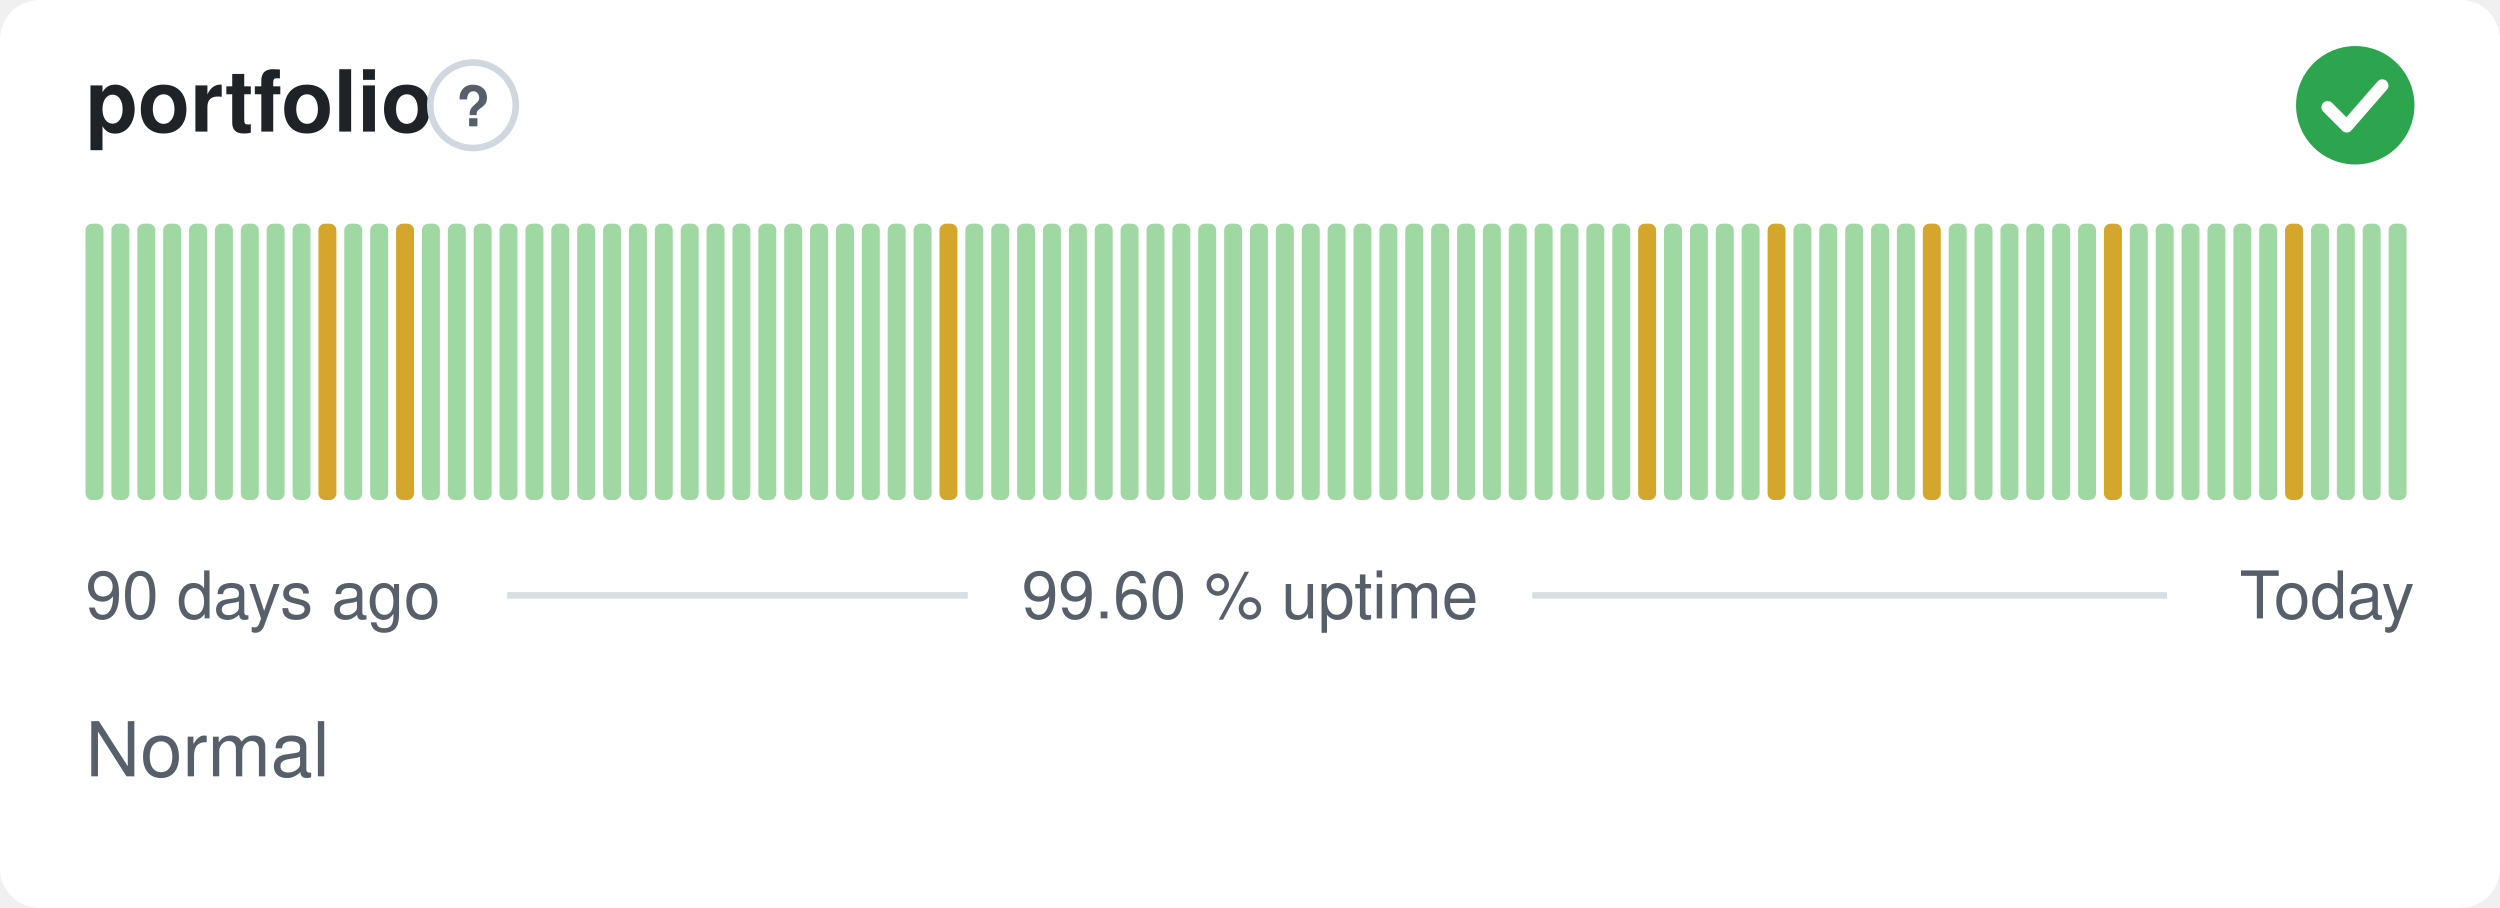
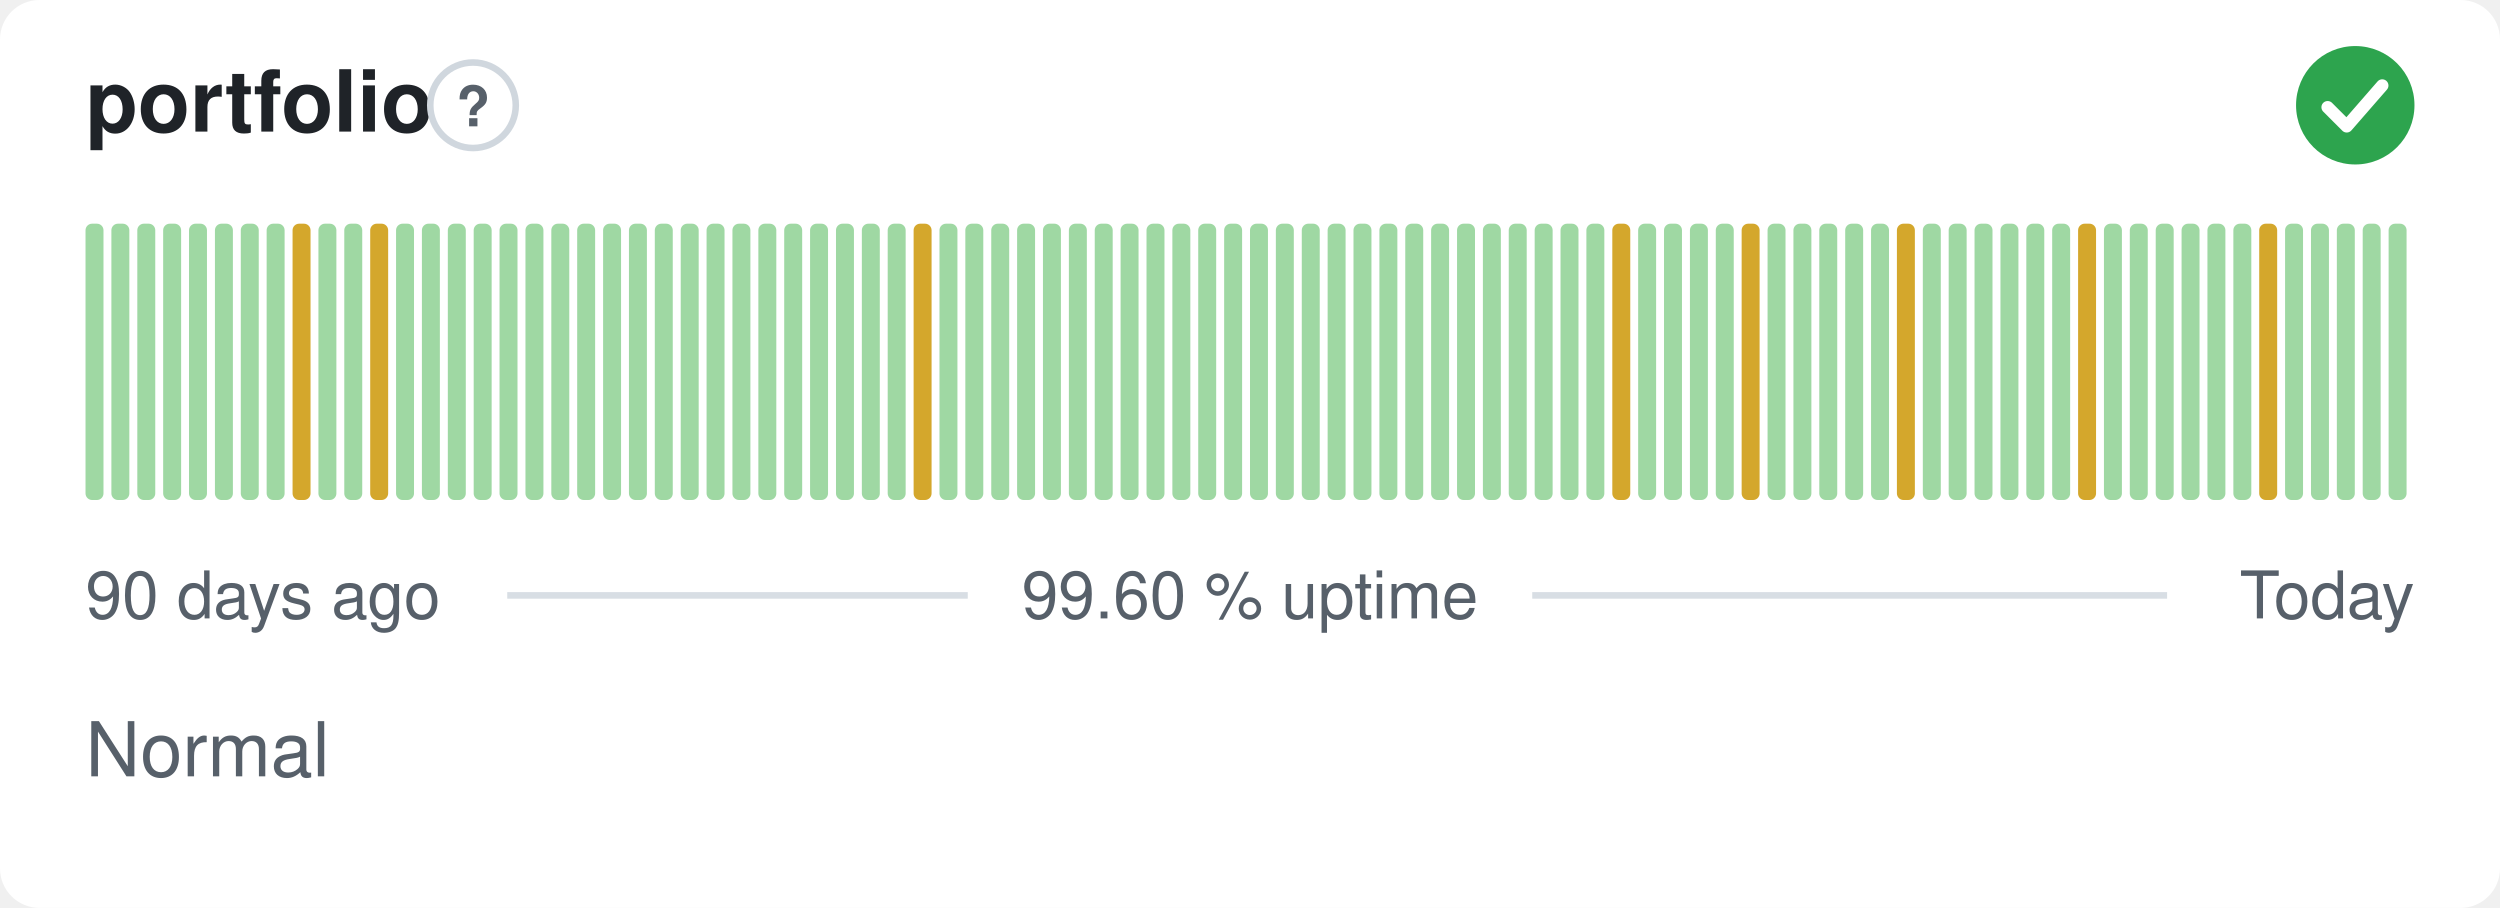
<svg xmlns="http://www.w3.org/2000/svg" width="380" height="138" viewBox="0 0 380 138" role="img" aria-label="portfolio: Normal, 99.60 % uptime over the last 90 days" font-family="-apple-system,BlinkMacSystemFont,'Segoe UI',Helvetica,Arial,sans-serif">
  <style>
    @media (prefers-color-scheme: dark) {
      .bg { fill: #0d1117 }
      .title { fill: #e6edf3 }
      .muted { fill: #8b949e }
      .hint { stroke: #30363d }
      .rule { stroke: #30363d }
      .nodata { fill: #21262d }
    }
  </style>
  <rect class="bg" width="380" height="138" rx="6" fill="#ffffff" />
  <text class="title" x="13" y="20" font-size="13" font-weight="600" fill="#1f2328">portfolio</text>
  <circle class="hint" cx="71.9" cy="16" r="6.5" fill="none" stroke="#d0d7de" stroke-width="1" />
  <text class="muted" x="71.9" y="19.2" text-anchor="middle" font-size="8.5" font-weight="700" fill="#57606a">?</text>
  <circle cx="358" cy="16" r="9" fill="#2da44e" />
  <path d="M353.80 16.30l2.90 2.90 5.40 -6.20" fill="none" stroke="#fff" stroke-width="1.89" stroke-linecap="round" stroke-linejoin="round" />
  <rect x="13.00" y="34.00" width="2.73" height="42.00" rx="1" fill="#9fd8a3" />
  <rect x="16.93" y="34.00" width="2.73" height="42.00" rx="1" fill="#9fd8a3" />
  <rect x="20.87" y="34.00" width="2.73" height="42.00" rx="1" fill="#9fd8a3" />
  <rect x="24.80" y="34.00" width="2.73" height="42.00" rx="1" fill="#9fd8a3" />
  <rect x="28.73" y="34.00" width="2.73" height="42.00" rx="1" fill="#9fd8a3" />
  <rect x="32.67" y="34.00" width="2.73" height="42.00" rx="1" fill="#9fd8a3" />
  <rect x="36.60" y="34.00" width="2.73" height="42.00" rx="1" fill="#9fd8a3" />
  <rect x="40.53" y="34.00" width="2.73" height="42.00" rx="1" fill="#9fd8a3" />
-   <rect x="44.47" y="34.00" width="2.73" height="42.00" rx="1" fill="#9fd8a3" />
-   <rect x="48.40" y="34.00" width="2.73" height="42.00" rx="1" fill="#d4a72c" />
+   <rect x="44.47" y="34.00" width="2.73" height="42.00" rx="1" fill="#d4a72c" />
+   <rect x="48.40" y="34.00" width="2.73" height="42.00" rx="1" fill="#9fd8a3" />
  <rect x="52.33" y="34.00" width="2.73" height="42.00" rx="1" fill="#9fd8a3" />
-   <rect x="56.27" y="34.00" width="2.73" height="42.00" rx="1" fill="#9fd8a3" />
-   <rect x="60.20" y="34.00" width="2.73" height="42.00" rx="1" fill="#d4a72c" />
+   <rect x="56.27" y="34.00" width="2.73" height="42.00" rx="1" fill="#d4a72c" />
+   <rect x="60.20" y="34.00" width="2.73" height="42.00" rx="1" fill="#9fd8a3" />
  <rect x="64.13" y="34.00" width="2.73" height="42.00" rx="1" fill="#9fd8a3" />
  <rect x="68.07" y="34.00" width="2.73" height="42.00" rx="1" fill="#9fd8a3" />
  <rect x="72.00" y="34.00" width="2.73" height="42.00" rx="1" fill="#9fd8a3" />
  <rect x="75.93" y="34.00" width="2.73" height="42.00" rx="1" fill="#9fd8a3" />
  <rect x="79.87" y="34.00" width="2.73" height="42.00" rx="1" fill="#9fd8a3" />
  <rect x="83.80" y="34.00" width="2.73" height="42.00" rx="1" fill="#9fd8a3" />
  <rect x="87.73" y="34.00" width="2.73" height="42.00" rx="1" fill="#9fd8a3" />
  <rect x="91.67" y="34.00" width="2.73" height="42.00" rx="1" fill="#9fd8a3" />
  <rect x="95.60" y="34.00" width="2.73" height="42.00" rx="1" fill="#9fd8a3" />
  <rect x="99.53" y="34.00" width="2.73" height="42.00" rx="1" fill="#9fd8a3" />
  <rect x="103.47" y="34.00" width="2.73" height="42.00" rx="1" fill="#9fd8a3" />
  <rect x="107.40" y="34.00" width="2.73" height="42.00" rx="1" fill="#9fd8a3" />
  <rect x="111.33" y="34.00" width="2.73" height="42.00" rx="1" fill="#9fd8a3" />
  <rect x="115.27" y="34.00" width="2.73" height="42.00" rx="1" fill="#9fd8a3" />
  <rect x="119.20" y="34.00" width="2.73" height="42.00" rx="1" fill="#9fd8a3" />
  <rect x="123.13" y="34.00" width="2.73" height="42.00" rx="1" fill="#9fd8a3" />
  <rect x="127.07" y="34.00" width="2.73" height="42.00" rx="1" fill="#9fd8a3" />
  <rect x="131.00" y="34.00" width="2.73" height="42.00" rx="1" fill="#9fd8a3" />
  <rect x="134.93" y="34.00" width="2.73" height="42.00" rx="1" fill="#9fd8a3" />
-   <rect x="138.87" y="34.00" width="2.73" height="42.00" rx="1" fill="#9fd8a3" />
-   <rect x="142.80" y="34.00" width="2.73" height="42.00" rx="1" fill="#d4a72c" />
+   <rect x="138.87" y="34.00" width="2.73" height="42.00" rx="1" fill="#d4a72c" />
+   <rect x="142.80" y="34.00" width="2.73" height="42.00" rx="1" fill="#9fd8a3" />
  <rect x="146.73" y="34.00" width="2.73" height="42.00" rx="1" fill="#9fd8a3" />
  <rect x="150.67" y="34.00" width="2.73" height="42.00" rx="1" fill="#9fd8a3" />
  <rect x="154.60" y="34.00" width="2.73" height="42.00" rx="1" fill="#9fd8a3" />
  <rect x="158.53" y="34.00" width="2.73" height="42.00" rx="1" fill="#9fd8a3" />
  <rect x="162.47" y="34.00" width="2.73" height="42.00" rx="1" fill="#9fd8a3" />
  <rect x="166.40" y="34.00" width="2.73" height="42.00" rx="1" fill="#9fd8a3" />
  <rect x="170.33" y="34.00" width="2.73" height="42.00" rx="1" fill="#9fd8a3" />
  <rect x="174.27" y="34.00" width="2.73" height="42.00" rx="1" fill="#9fd8a3" />
  <rect x="178.20" y="34.00" width="2.73" height="42.00" rx="1" fill="#9fd8a3" />
  <rect x="182.13" y="34.00" width="2.73" height="42.00" rx="1" fill="#9fd8a3" />
  <rect x="186.07" y="34.00" width="2.73" height="42.00" rx="1" fill="#9fd8a3" />
  <rect x="190.00" y="34.00" width="2.73" height="42.00" rx="1" fill="#9fd8a3" />
  <rect x="193.93" y="34.00" width="2.73" height="42.00" rx="1" fill="#9fd8a3" />
  <rect x="197.87" y="34.00" width="2.73" height="42.00" rx="1" fill="#9fd8a3" />
  <rect x="201.80" y="34.00" width="2.73" height="42.00" rx="1" fill="#9fd8a3" />
  <rect x="205.73" y="34.00" width="2.73" height="42.00" rx="1" fill="#9fd8a3" />
  <rect x="209.67" y="34.00" width="2.73" height="42.00" rx="1" fill="#9fd8a3" />
  <rect x="213.60" y="34.00" width="2.73" height="42.00" rx="1" fill="#9fd8a3" />
  <rect x="217.53" y="34.00" width="2.73" height="42.00" rx="1" fill="#9fd8a3" />
  <rect x="221.47" y="34.00" width="2.73" height="42.00" rx="1" fill="#9fd8a3" />
  <rect x="225.40" y="34.00" width="2.73" height="42.00" rx="1" fill="#9fd8a3" />
  <rect x="229.33" y="34.00" width="2.73" height="42.00" rx="1" fill="#9fd8a3" />
  <rect x="233.27" y="34.00" width="2.73" height="42.00" rx="1" fill="#9fd8a3" />
  <rect x="237.20" y="34.00" width="2.73" height="42.00" rx="1" fill="#9fd8a3" />
  <rect x="241.13" y="34.00" width="2.73" height="42.00" rx="1" fill="#9fd8a3" />
-   <rect x="245.07" y="34.00" width="2.73" height="42.00" rx="1" fill="#9fd8a3" />
-   <rect x="249.00" y="34.00" width="2.73" height="42.00" rx="1" fill="#d4a72c" />
+   <rect x="245.07" y="34.00" width="2.73" height="42.00" rx="1" fill="#d4a72c" />
+   <rect x="249.00" y="34.00" width="2.73" height="42.00" rx="1" fill="#9fd8a3" />
  <rect x="252.93" y="34.00" width="2.73" height="42.00" rx="1" fill="#9fd8a3" />
  <rect x="256.87" y="34.00" width="2.73" height="42.00" rx="1" fill="#9fd8a3" />
  <rect x="260.80" y="34.00" width="2.73" height="42.00" rx="1" fill="#9fd8a3" />
-   <rect x="264.73" y="34.00" width="2.73" height="42.00" rx="1" fill="#9fd8a3" />
-   <rect x="268.67" y="34.00" width="2.73" height="42.00" rx="1" fill="#d4a72c" />
+   <rect x="264.73" y="34.00" width="2.73" height="42.00" rx="1" fill="#d4a72c" />
+   <rect x="268.67" y="34.00" width="2.73" height="42.00" rx="1" fill="#9fd8a3" />
  <rect x="272.60" y="34.00" width="2.73" height="42.00" rx="1" fill="#9fd8a3" />
  <rect x="276.53" y="34.00" width="2.73" height="42.00" rx="1" fill="#9fd8a3" />
  <rect x="280.47" y="34.00" width="2.73" height="42.00" rx="1" fill="#9fd8a3" />
  <rect x="284.40" y="34.00" width="2.73" height="42.00" rx="1" fill="#9fd8a3" />
-   <rect x="288.33" y="34.00" width="2.73" height="42.00" rx="1" fill="#9fd8a3" />
-   <rect x="292.27" y="34.00" width="2.73" height="42.00" rx="1" fill="#d4a72c" />
+   <rect x="288.33" y="34.00" width="2.73" height="42.00" rx="1" fill="#d4a72c" />
+   <rect x="292.27" y="34.00" width="2.73" height="42.00" rx="1" fill="#9fd8a3" />
  <rect x="296.20" y="34.00" width="2.73" height="42.00" rx="1" fill="#9fd8a3" />
  <rect x="300.13" y="34.00" width="2.73" height="42.00" rx="1" fill="#9fd8a3" />
  <rect x="304.07" y="34.00" width="2.73" height="42.00" rx="1" fill="#9fd8a3" />
  <rect x="308.00" y="34.00" width="2.73" height="42.00" rx="1" fill="#9fd8a3" />
  <rect x="311.93" y="34.00" width="2.73" height="42.00" rx="1" fill="#9fd8a3" />
-   <rect x="315.87" y="34.00" width="2.73" height="42.00" rx="1" fill="#9fd8a3" />
-   <rect x="319.80" y="34.00" width="2.73" height="42.00" rx="1" fill="#d4a72c" />
+   <rect x="315.87" y="34.00" width="2.73" height="42.00" rx="1" fill="#d4a72c" />
+   <rect x="319.80" y="34.00" width="2.73" height="42.00" rx="1" fill="#9fd8a3" />
  <rect x="323.73" y="34.00" width="2.73" height="42.00" rx="1" fill="#9fd8a3" />
  <rect x="327.67" y="34.00" width="2.73" height="42.00" rx="1" fill="#9fd8a3" />
  <rect x="331.60" y="34.00" width="2.73" height="42.00" rx="1" fill="#9fd8a3" />
  <rect x="335.53" y="34.00" width="2.73" height="42.00" rx="1" fill="#9fd8a3" />
  <rect x="339.47" y="34.00" width="2.73" height="42.00" rx="1" fill="#9fd8a3" />
-   <rect x="343.40" y="34.00" width="2.73" height="42.00" rx="1" fill="#9fd8a3" />
-   <rect x="347.33" y="34.00" width="2.73" height="42.00" rx="1" fill="#d4a72c" />
+   <rect x="343.40" y="34.00" width="2.73" height="42.00" rx="1" fill="#d4a72c" />
+   <rect x="347.33" y="34.00" width="2.73" height="42.00" rx="1" fill="#9fd8a3" />
  <rect x="351.27" y="34.00" width="2.73" height="42.00" rx="1" fill="#9fd8a3" />
  <rect x="355.20" y="34.00" width="2.73" height="42.00" rx="1" fill="#9fd8a3" />
  <rect x="359.13" y="34.00" width="2.73" height="42.00" rx="1" fill="#9fd8a3" />
  <rect x="363.07" y="34.00" width="2.73" height="42.00" rx="1" fill="#9fd8a3" />
  <text class="muted" x="13" y="94" font-size="10" fill="#57606a">90 days ago</text>
  <text class="muted" x="190" y="94" text-anchor="middle" font-size="10" fill="#57606a">99.60 % uptime</text>
  <text class="muted" x="367" y="94" text-anchor="end" font-size="10" fill="#57606a">Today</text>
  <line class="rule" x1="77.1" y1="90.5" x2="147.1" y2="90.5" stroke="#d8dee4" stroke-width="1" />
  <line class="rule" x1="232.9" y1="90.5" x2="329.4" y2="90.5" stroke="#d8dee4" stroke-width="1" />
  <text class="muted" x="13" y="118" font-size="11.5" fill="#57606a">Normal</text>
</svg>
